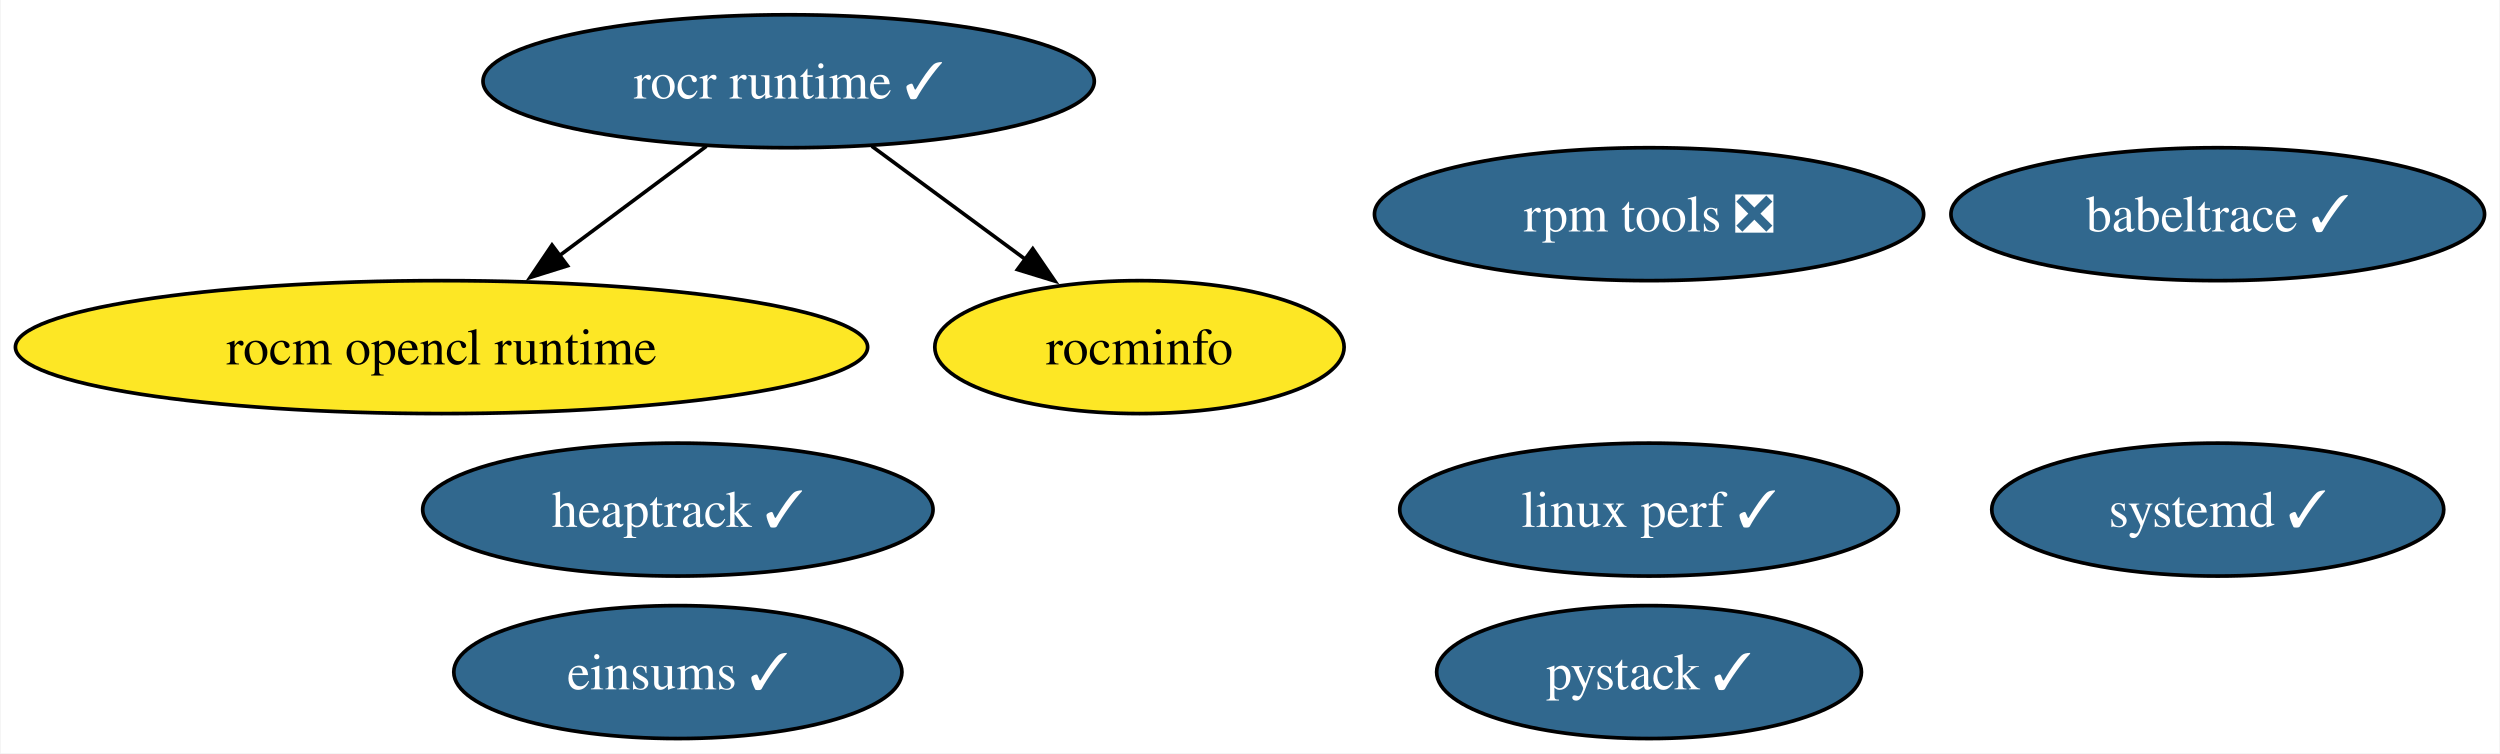
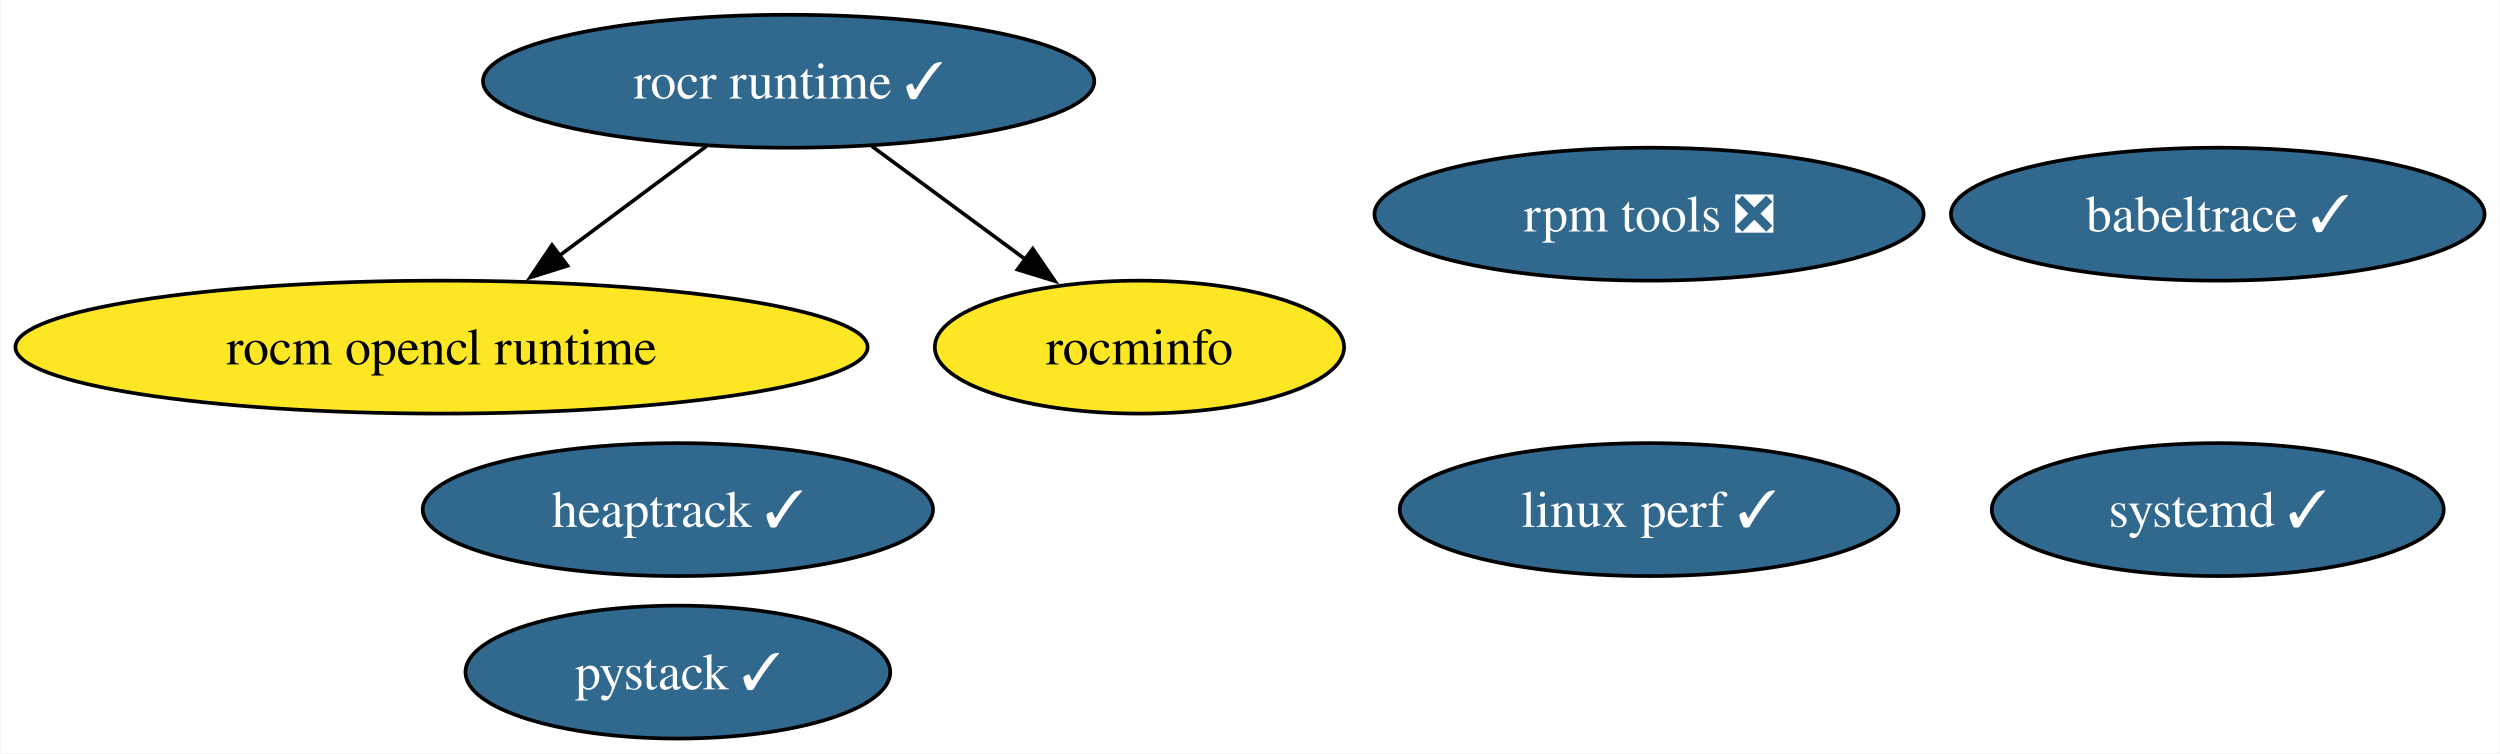
<svg xmlns="http://www.w3.org/2000/svg" xmlns:xlink="http://www.w3.org/1999/xlink" width="677pt" height="204pt" viewBox="0.00 0.00 676.65 204.00">
  <g id="graph0" class="graph" transform="scale(1 1) rotate(0) translate(4 200)">
    <polygon fill="white" stroke="none" points="-4,4 -4,-200 672.65,-200 672.65,4 -4,4" />
    <g id="node1" class="node">
      <g id="a_node1">
        <a xlink:href="https://github.com/conda-forge/rocm-opencl-runtime-feedstock" xlink:title="rocm opencl runtime">
          <ellipse fill="#fde725" stroke="black" cx="115.39" cy="-106" rx="115.39" ry="18" />
          <text text-anchor="middle" x="115.39" y="-101.33" font-family="Times,serif" font-size="14.00">rocm opencl runtime</text>
        </a>
      </g>
    </g>
    <g id="node2" class="node">
      <g id="a_node2">
        <a xlink:href="https://github.com/conda-forge/rocr-runtime-feedstock/pull/5" xlink:title="rocr runtime ✓">
          <ellipse fill="#31688e" stroke="black" cx="209.39" cy="-178" rx="82.77" ry="18" />
          <text text-anchor="middle" x="209.39" y="-173.32" font-family="Times,serif" font-size="14.00" fill="white">rocr runtime ✓</text>
        </a>
      </g>
    </g>
    <g id="edge1" class="edge">
      <path fill="none" stroke="black" d="M187.12,-160.41C175.23,-151.56 160.4,-140.52 147.32,-130.77" />
      <polygon fill="black" stroke="black" points="149.49,-128.03 139.38,-124.86 145.31,-133.64 149.49,-128.03" />
    </g>
    <g id="node3" class="node">
      <g id="a_node3">
        <a xlink:href="https://github.com/conda-forge/rocminfo-feedstock" xlink:title="rocminfo">
          <ellipse fill="#fde725" stroke="black" cx="304.39" cy="-106" rx="55.42" ry="18" />
          <text text-anchor="middle" x="304.39" y="-101.33" font-family="Times,serif" font-size="14.00">rocminfo</text>
        </a>
      </g>
    </g>
    <g id="edge2" class="edge">
      <path fill="none" stroke="black" d="M231.91,-160.41C244.39,-151.21 260.09,-139.64 273.69,-129.63" />
      <polygon fill="black" stroke="black" points="275.5,-132.64 281.48,-123.89 271.35,-127 275.5,-132.64" />
    </g>
    <g id="node4" class="node">
      <g id="a_node4">
        <a xlink:href="https://github.com/conda-forge/rpm-tools-feedstock/pull/34" xlink:title="rpm tools ❎">
          <ellipse fill="#31688e" stroke="black" cx="442.39" cy="-142" rx="74.36" ry="18" />
          <text text-anchor="middle" x="442.39" y="-137.32" font-family="Times,serif" font-size="14.00" fill="white">rpm tools ❎</text>
        </a>
      </g>
    </g>
    <g id="node5" class="node">
      <g id="a_node5">
        <a xlink:href="https://github.com/conda-forge/heaptrack-feedstock/pull/13" xlink:title="heaptrack ✓">
          <ellipse fill="#31688e" stroke="black" cx="179.39" cy="-62" rx="69.1" ry="18" />
          <text text-anchor="middle" x="179.39" y="-57.33" font-family="Times,serif" font-size="14.00" fill="white">heaptrack ✓</text>
        </a>
      </g>
    </g>
    <g id="node6" class="node">
      <g id="a_node6">
        <a xlink:href="https://github.com/conda-forge/systemd-feedstock/pull/19" xlink:title="systemd ✓">
          <ellipse fill="#31688e" stroke="black" cx="596.39" cy="-62" rx="61.2" ry="18" />
          <text text-anchor="middle" x="596.39" y="-57.33" font-family="Times,serif" font-size="14.00" fill="white">systemd ✓</text>
        </a>
      </g>
    </g>
    <g id="node7" class="node">
      <g id="a_node7">
        <a xlink:href="https://github.com/conda-forge/babeltrace-feedstock/pull/8" xlink:title="babeltrace ✓">
          <ellipse fill="#31688e" stroke="black" cx="596.39" cy="-142" rx="72.25" ry="18" />
          <text text-anchor="middle" x="596.39" y="-137.32" font-family="Times,serif" font-size="14.00" fill="white">babeltrace ✓</text>
        </a>
      </g>
    </g>
    <g id="node8" class="node">
      <g id="a_node8">
        <a xlink:href="https://github.com/conda-forge/linux-perf-feedstock/pull/56" xlink:title="linux perf ✓">
          <ellipse fill="#31688e" stroke="black" cx="442.39" cy="-62" rx="67.52" ry="18" />
          <text text-anchor="middle" x="442.39" y="-57.33" font-family="Times,serif" font-size="14.00" fill="white">linux perf ✓</text>
        </a>
      </g>
    </g>
    <g id="node9" class="node">
      <g id="a_node9">
        <a xlink:href="https://github.com/conda-forge/pystack-feedstock/pull/8" xlink:title="pystack ✓">
-           <ellipse fill="#31688e" stroke="black" cx="442.39" cy="-18" rx="57.52" ry="18" />
-           <text text-anchor="middle" x="442.39" y="-13.32" font-family="Times,serif" font-size="14.00" fill="white">pystack ✓</text>
-         </a>
-       </g>
-     </g>
-     <g id="node10" class="node">
-       <g id="a_node10">
-         <a xlink:href="https://github.com/conda-forge/einsums-feedstock/pull/4" xlink:title="einsums ✓">
-           <ellipse fill="#31688e" stroke="black" cx="179.39" cy="-18" rx="60.68" ry="18" />
-           <text text-anchor="middle" x="179.39" y="-13.32" font-family="Times,serif" font-size="14.00" fill="white">einsums ✓</text>
+           <ellipse fill="#31688e" stroke="black" cx="179.39" cy="-18" rx="57.52" ry="18" />
+           <text text-anchor="middle" x="179.39" y="-13.32" font-family="Times,serif" font-size="14.00" fill="white">pystack ✓</text>
        </a>
      </g>
    </g>
  </g>
</svg>
